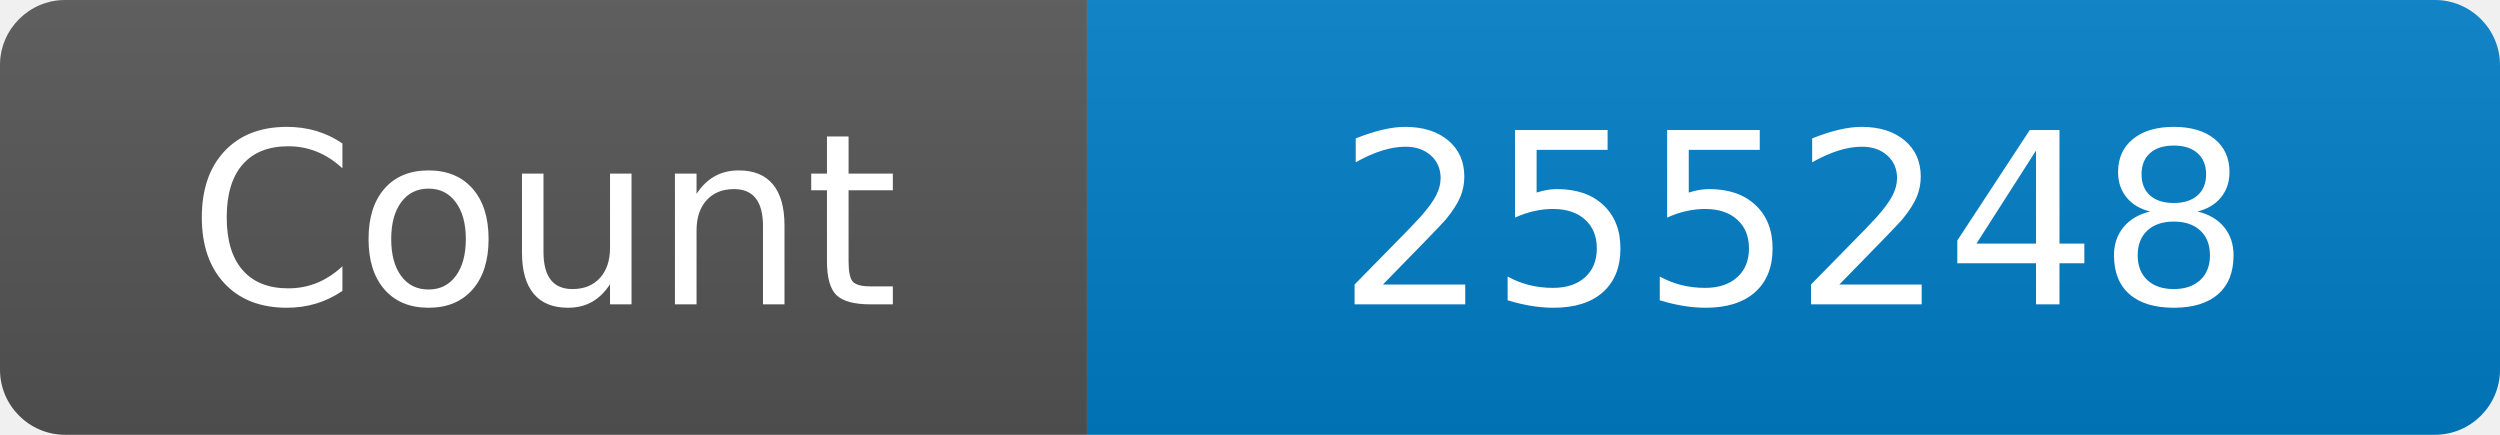
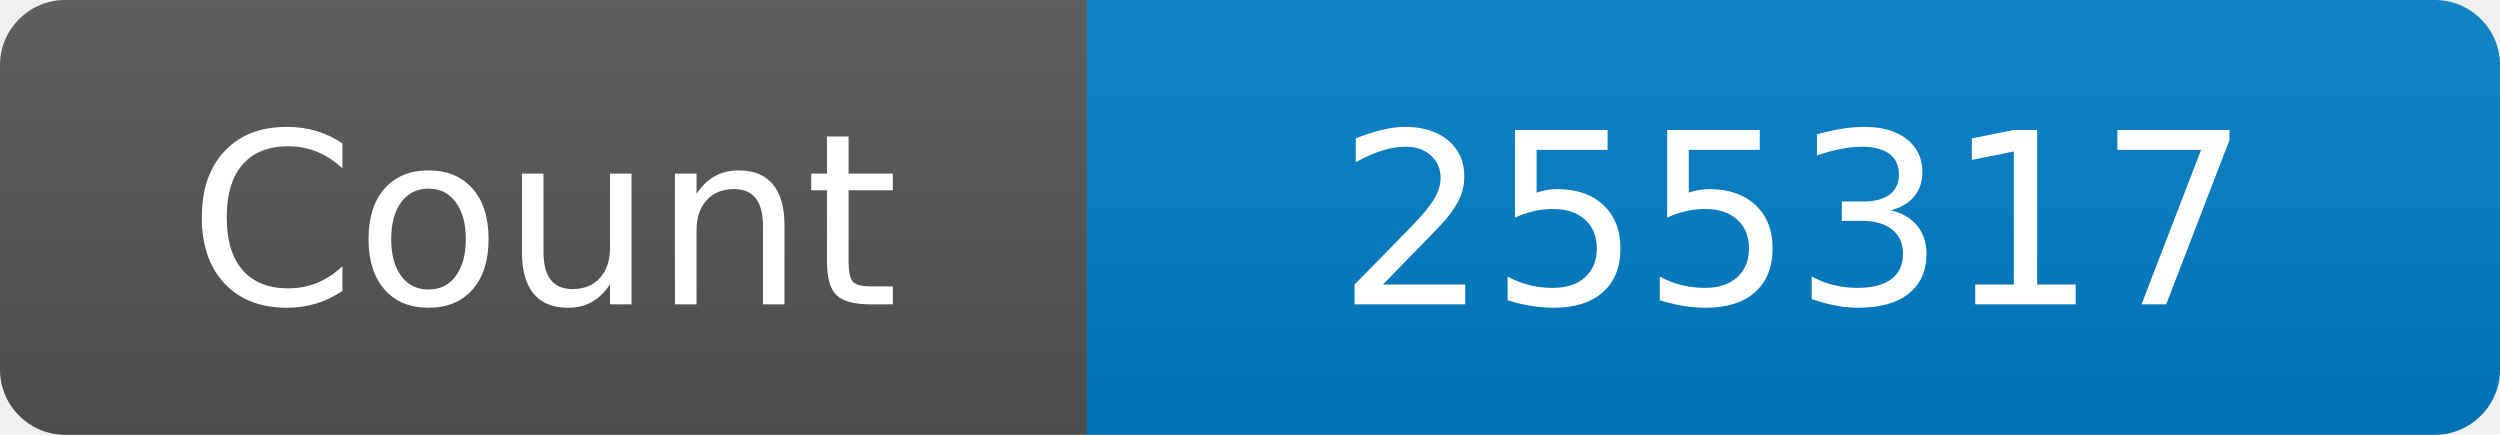
<svg xmlns="http://www.w3.org/2000/svg" width="115" height="20" role="img" aria-label="Maintained?: yes">
  <linearGradient id="s" x2="0" y2="100%">
    <stop offset="0" stop-color="#bbb" stop-opacity=".1" />
    <stop offset="1" stop-opacity=".1" />
  </linearGradient>
  <clipPath id="r">
    <rect width="115" height="20" rx="3" fill="#fff" />
  </clipPath>
  <g clip-path="url(#r)">
    <rect width="50" height="20" fill="#555" />
    <rect x="50" width="160" height="20" fill="#007ec6" />
    <rect width="115" height="20" fill="url(#s)" />
  </g>
  <g fill="#fff" text-anchor="middle" font-family="Verdana,Geneva,DejaVu Sans,sans-serif" font-size="110">
    <text x="250" y="140" transform="scale(.1)" fill="#fff">Count</text>
-     <text x="825" y="140" transform="scale(.1)" fill="#fff">255248</text>
+     <text x="825" y="140" transform="scale(.1)" fill="#fff">255317</text>
  </g>
</svg>
